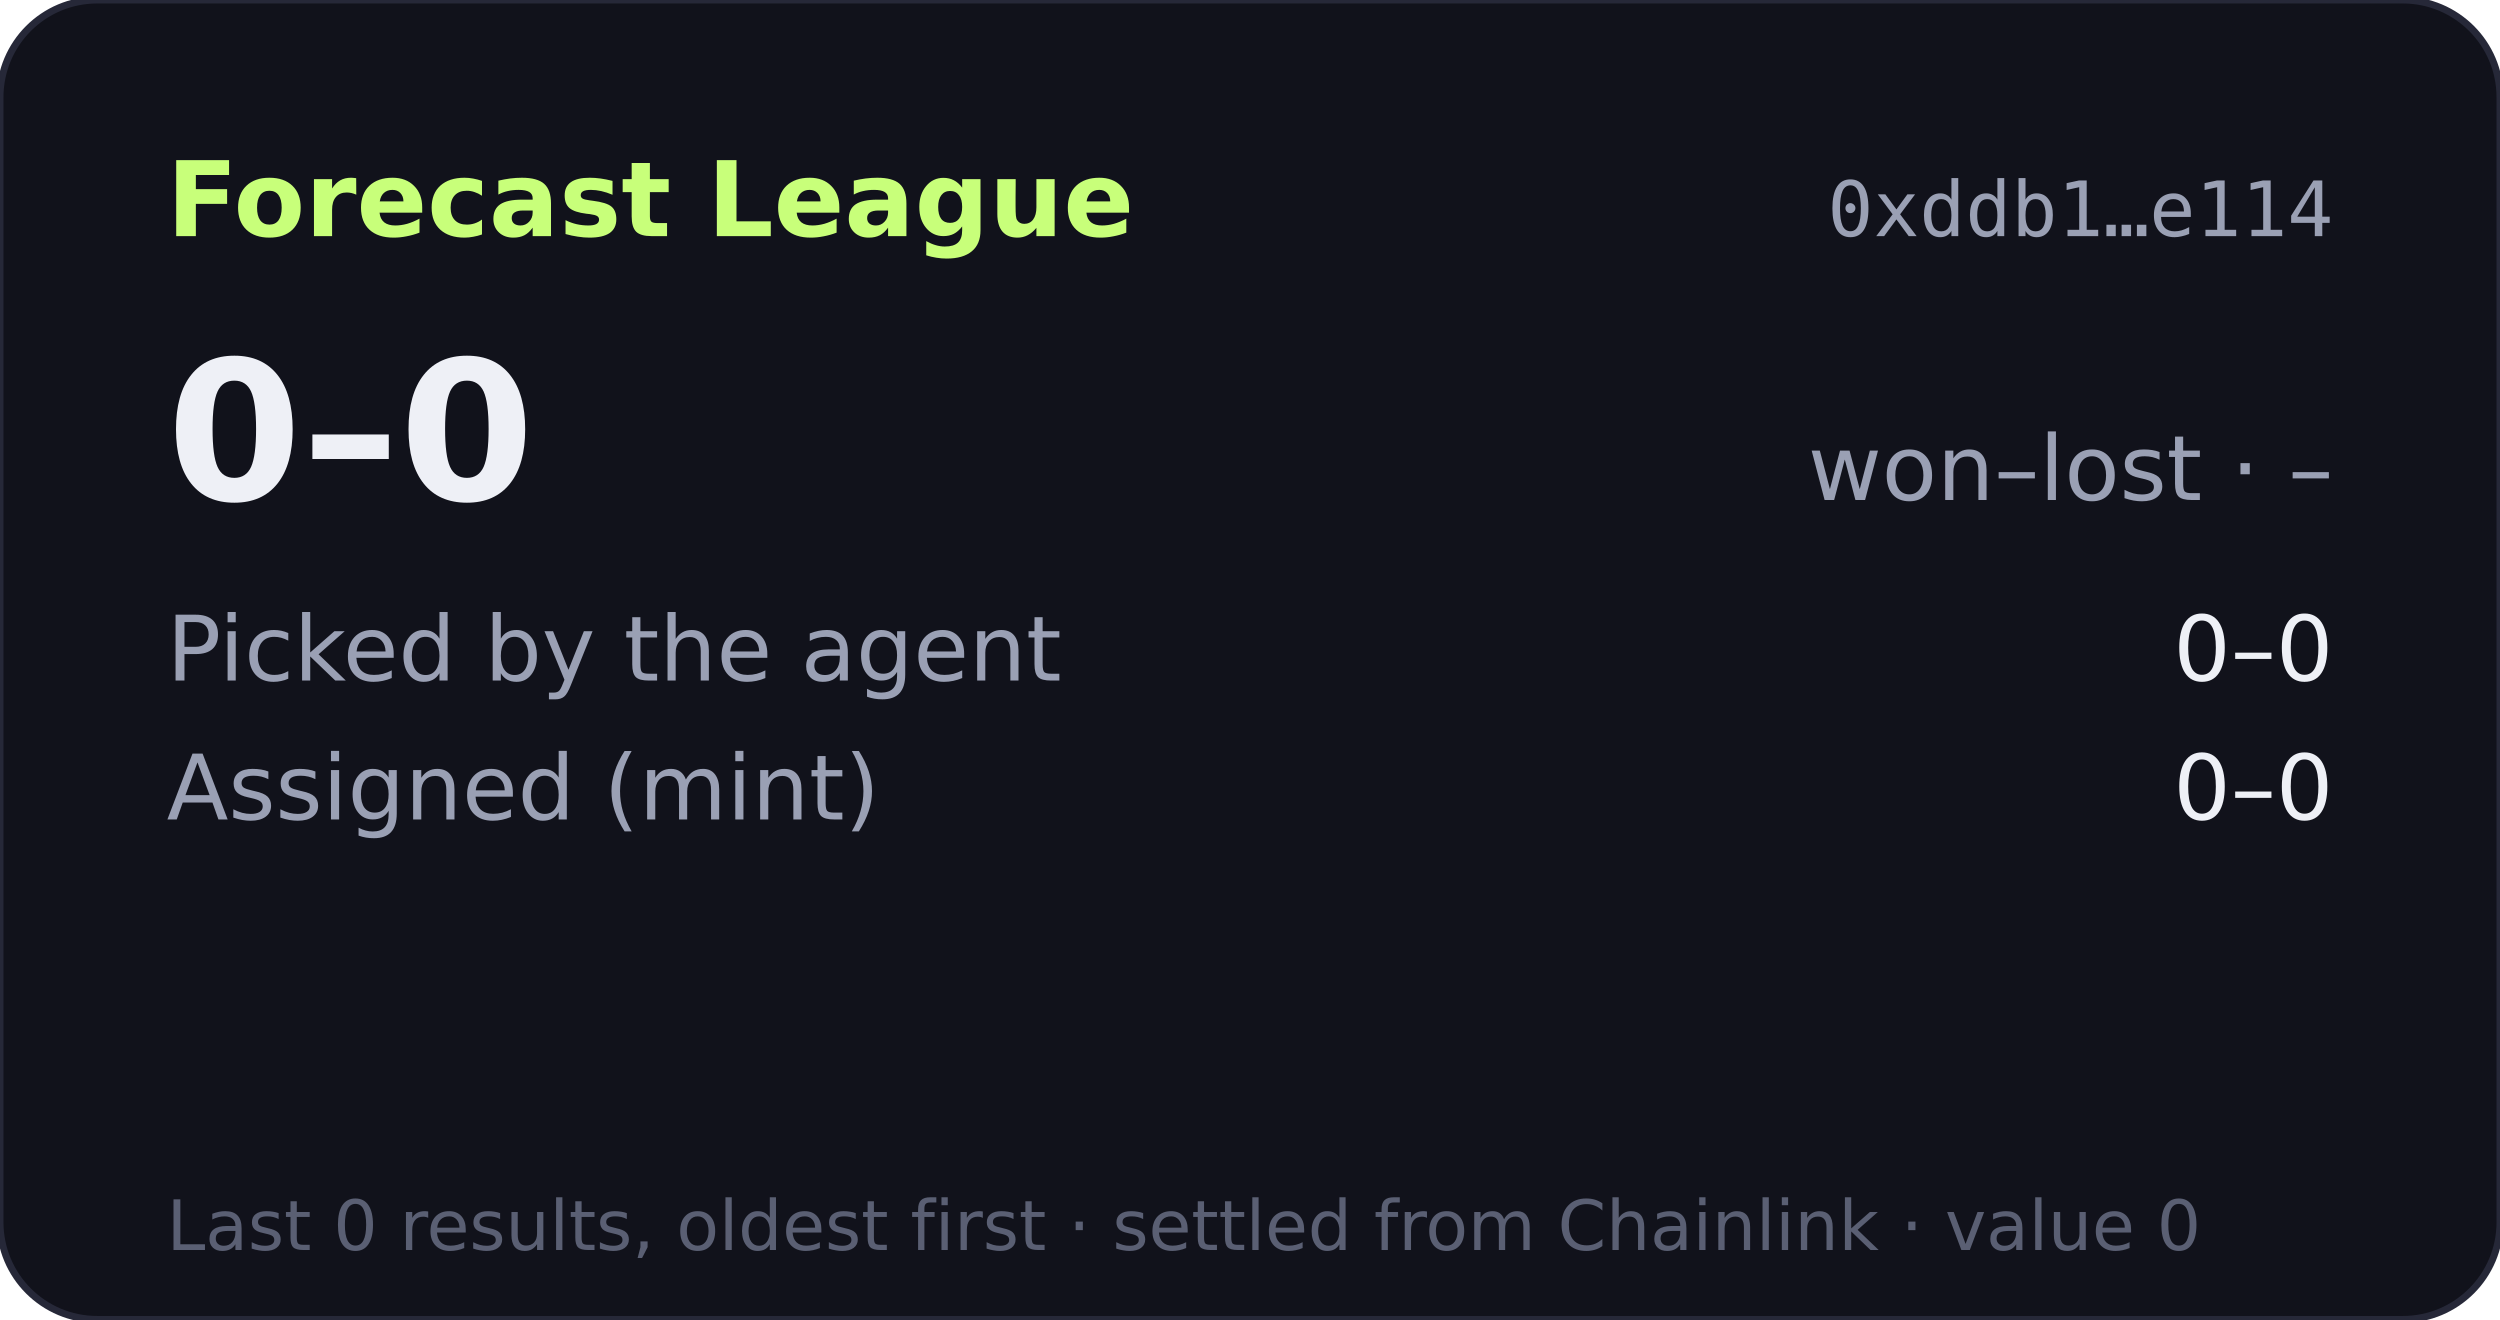
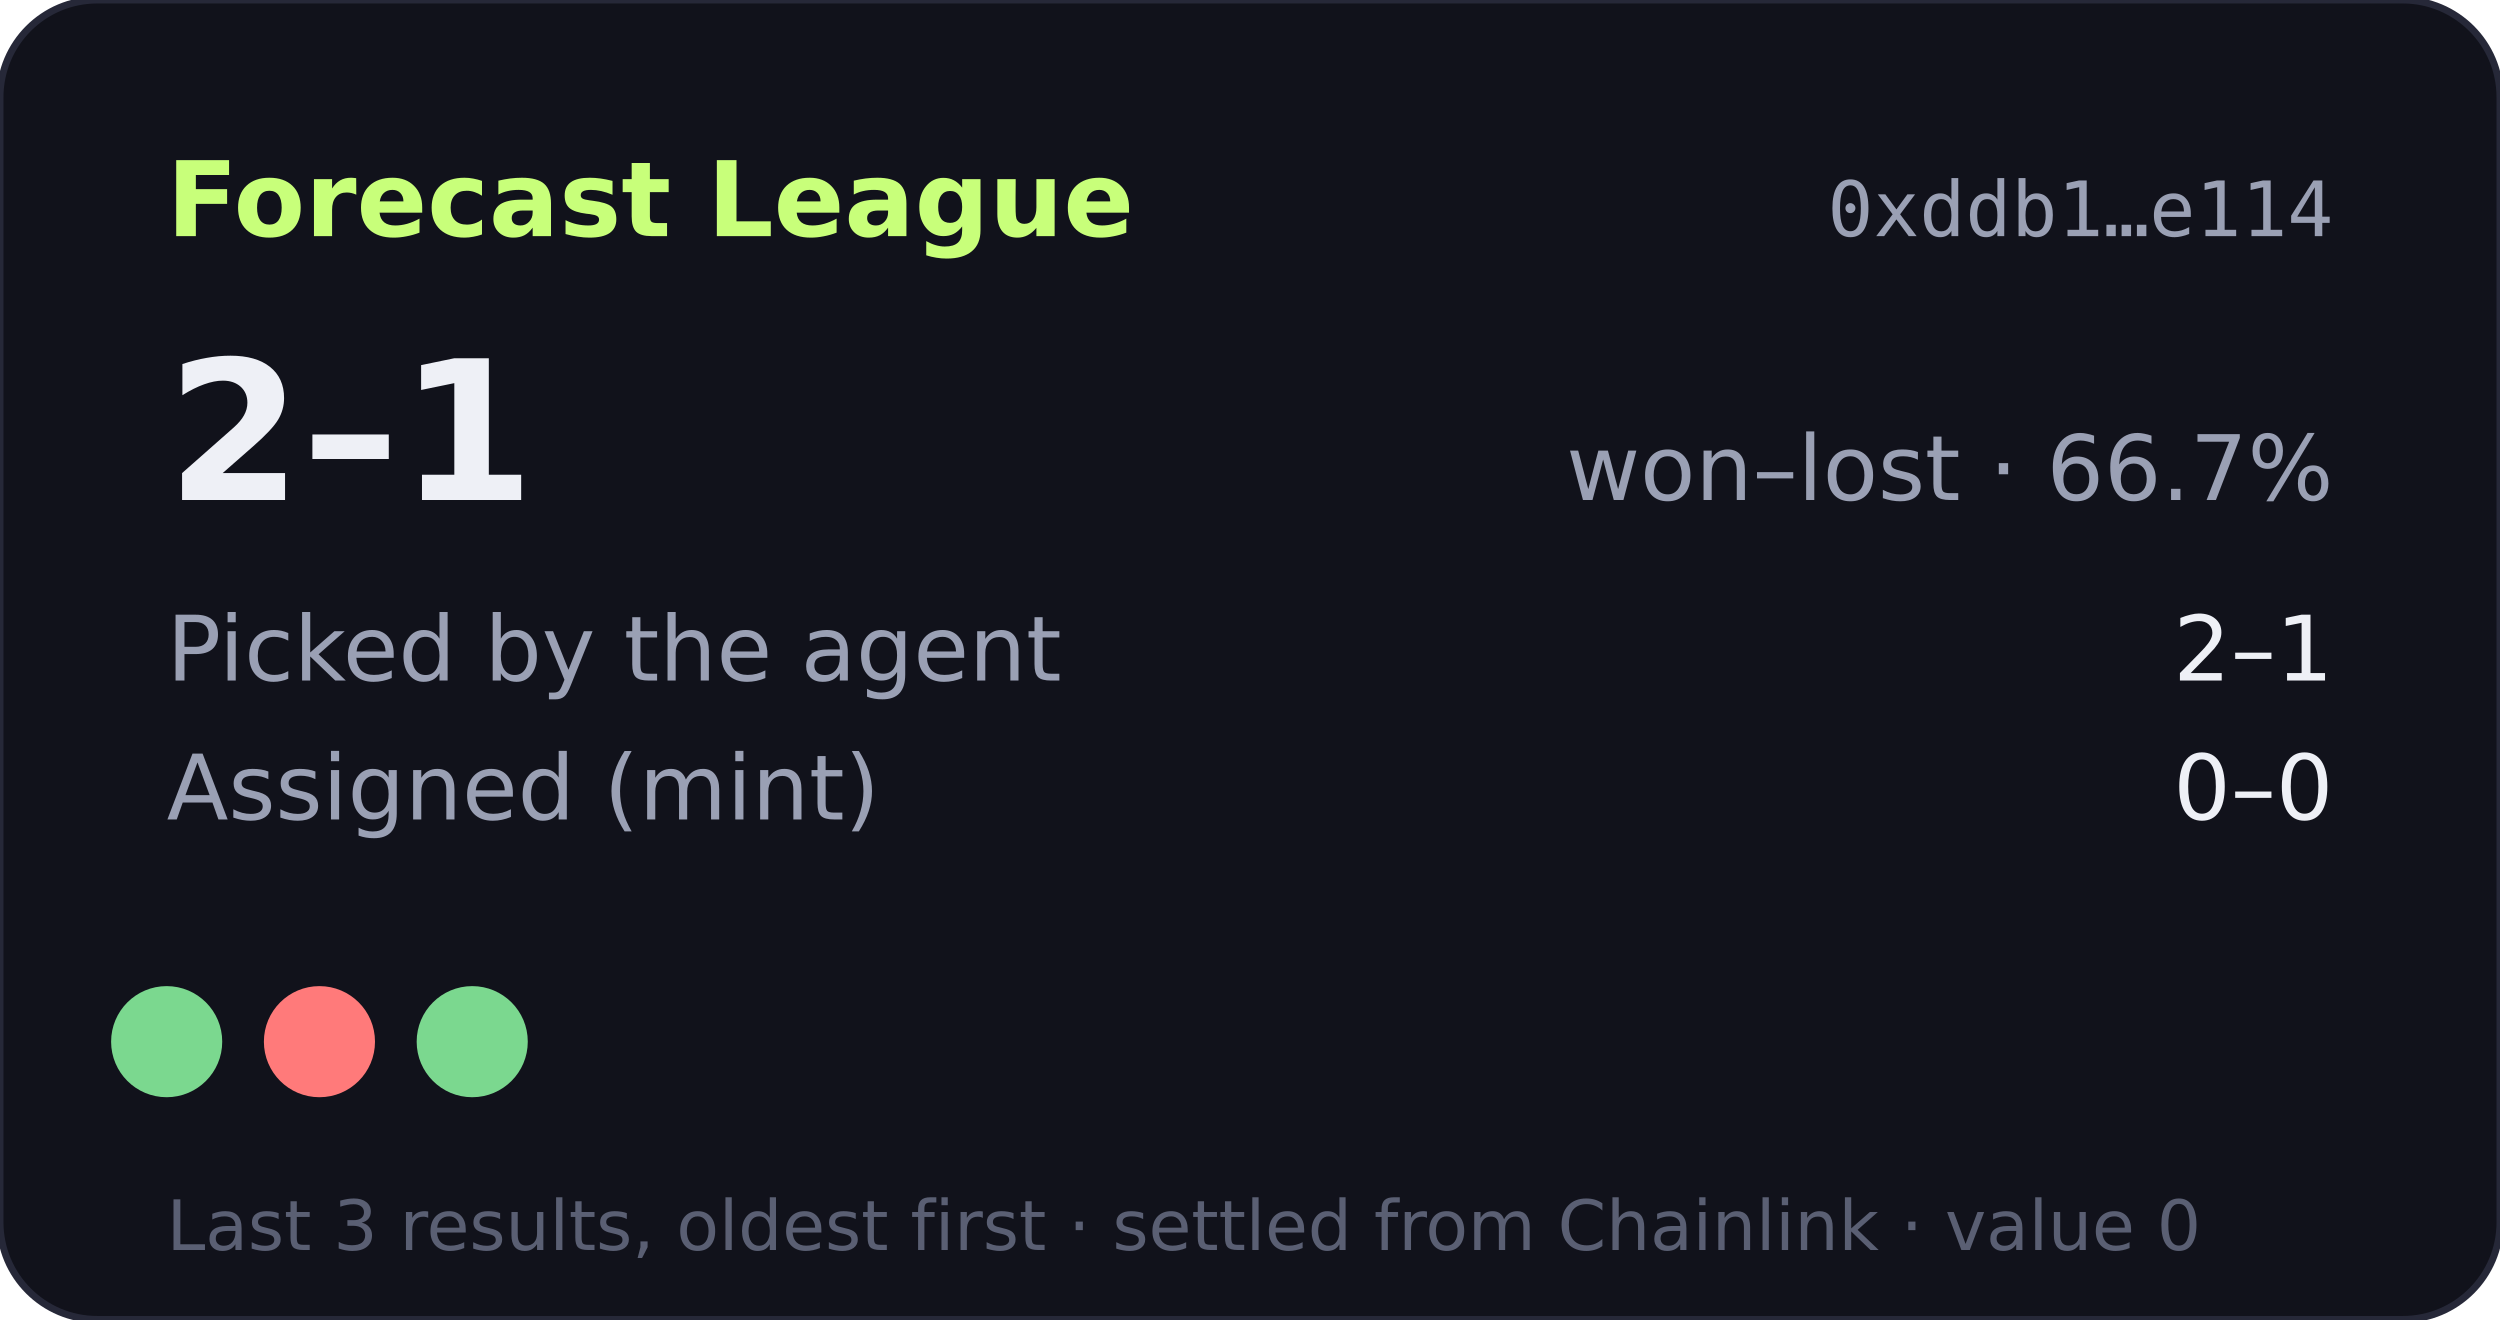
- <svg xmlns="http://www.w3.org/2000/svg" width="360" height="190" viewBox="0 0 360 190" role="img" aria-label="Forecast League record 0-0">
+ <svg xmlns="http://www.w3.org/2000/svg" width="360" height="190" viewBox="0 0 360 190" role="img" aria-label="Forecast League record 2-1">
  <rect width="360" height="190" rx="14" fill="#11121b" stroke="#262838" />
  <text x="24" y="34" fill="#c8ff7a" font-size="15" font-weight="700" font-family="Verdana,DejaVu Sans,sans-serif">Forecast League</text>
  <text x="336" y="34" fill="#9aa0b4" font-size="11" text-anchor="end" font-family="monospace">0xddb1…e114</text>
  <g font-family="Verdana,DejaVu Sans,sans-serif">
-     <text x="24" y="72" fill="#eef0f6" font-size="28" font-weight="700">0–0</text>
-     <text x="336" y="72" fill="#9aa0b4" font-size="13" text-anchor="end">won–lost · –</text>
+     <text x="24" y="72" fill="#eef0f6" font-size="28" font-weight="700">2–1</text>
+     <text x="336" y="72" fill="#9aa0b4" font-size="13" text-anchor="end">won–lost · 66.7%</text>
    <text x="24" y="98" fill="#9aa0b4" font-size="13">Picked by the agent</text>
-     <text x="336" y="98" fill="#eef0f6" font-size="13" text-anchor="end">0–0</text>
+     <text x="336" y="98" fill="#eef0f6" font-size="13" text-anchor="end">2–1</text>
    <text x="24" y="118" fill="#9aa0b4" font-size="13">Assigned (mint)</text>
    <text x="336" y="118" fill="#eef0f6" font-size="13" text-anchor="end">0–0</text>
-     <text x="24" y="180" fill="#5a5f73" font-size="10">Last 0 results, oldest first · settled from Chainlink · value 0</text>
+     <circle cx="24" cy="150" r="8" fill="#7bd88f" />
+     <circle cx="46" cy="150" r="8" fill="#ff7a7a" />
+     <circle cx="68" cy="150" r="8" fill="#7bd88f" />
+     <text x="24" y="180" fill="#5a5f73" font-size="10">Last 3 results, oldest first · settled from Chainlink · value 0</text>
  </g>
</svg>
